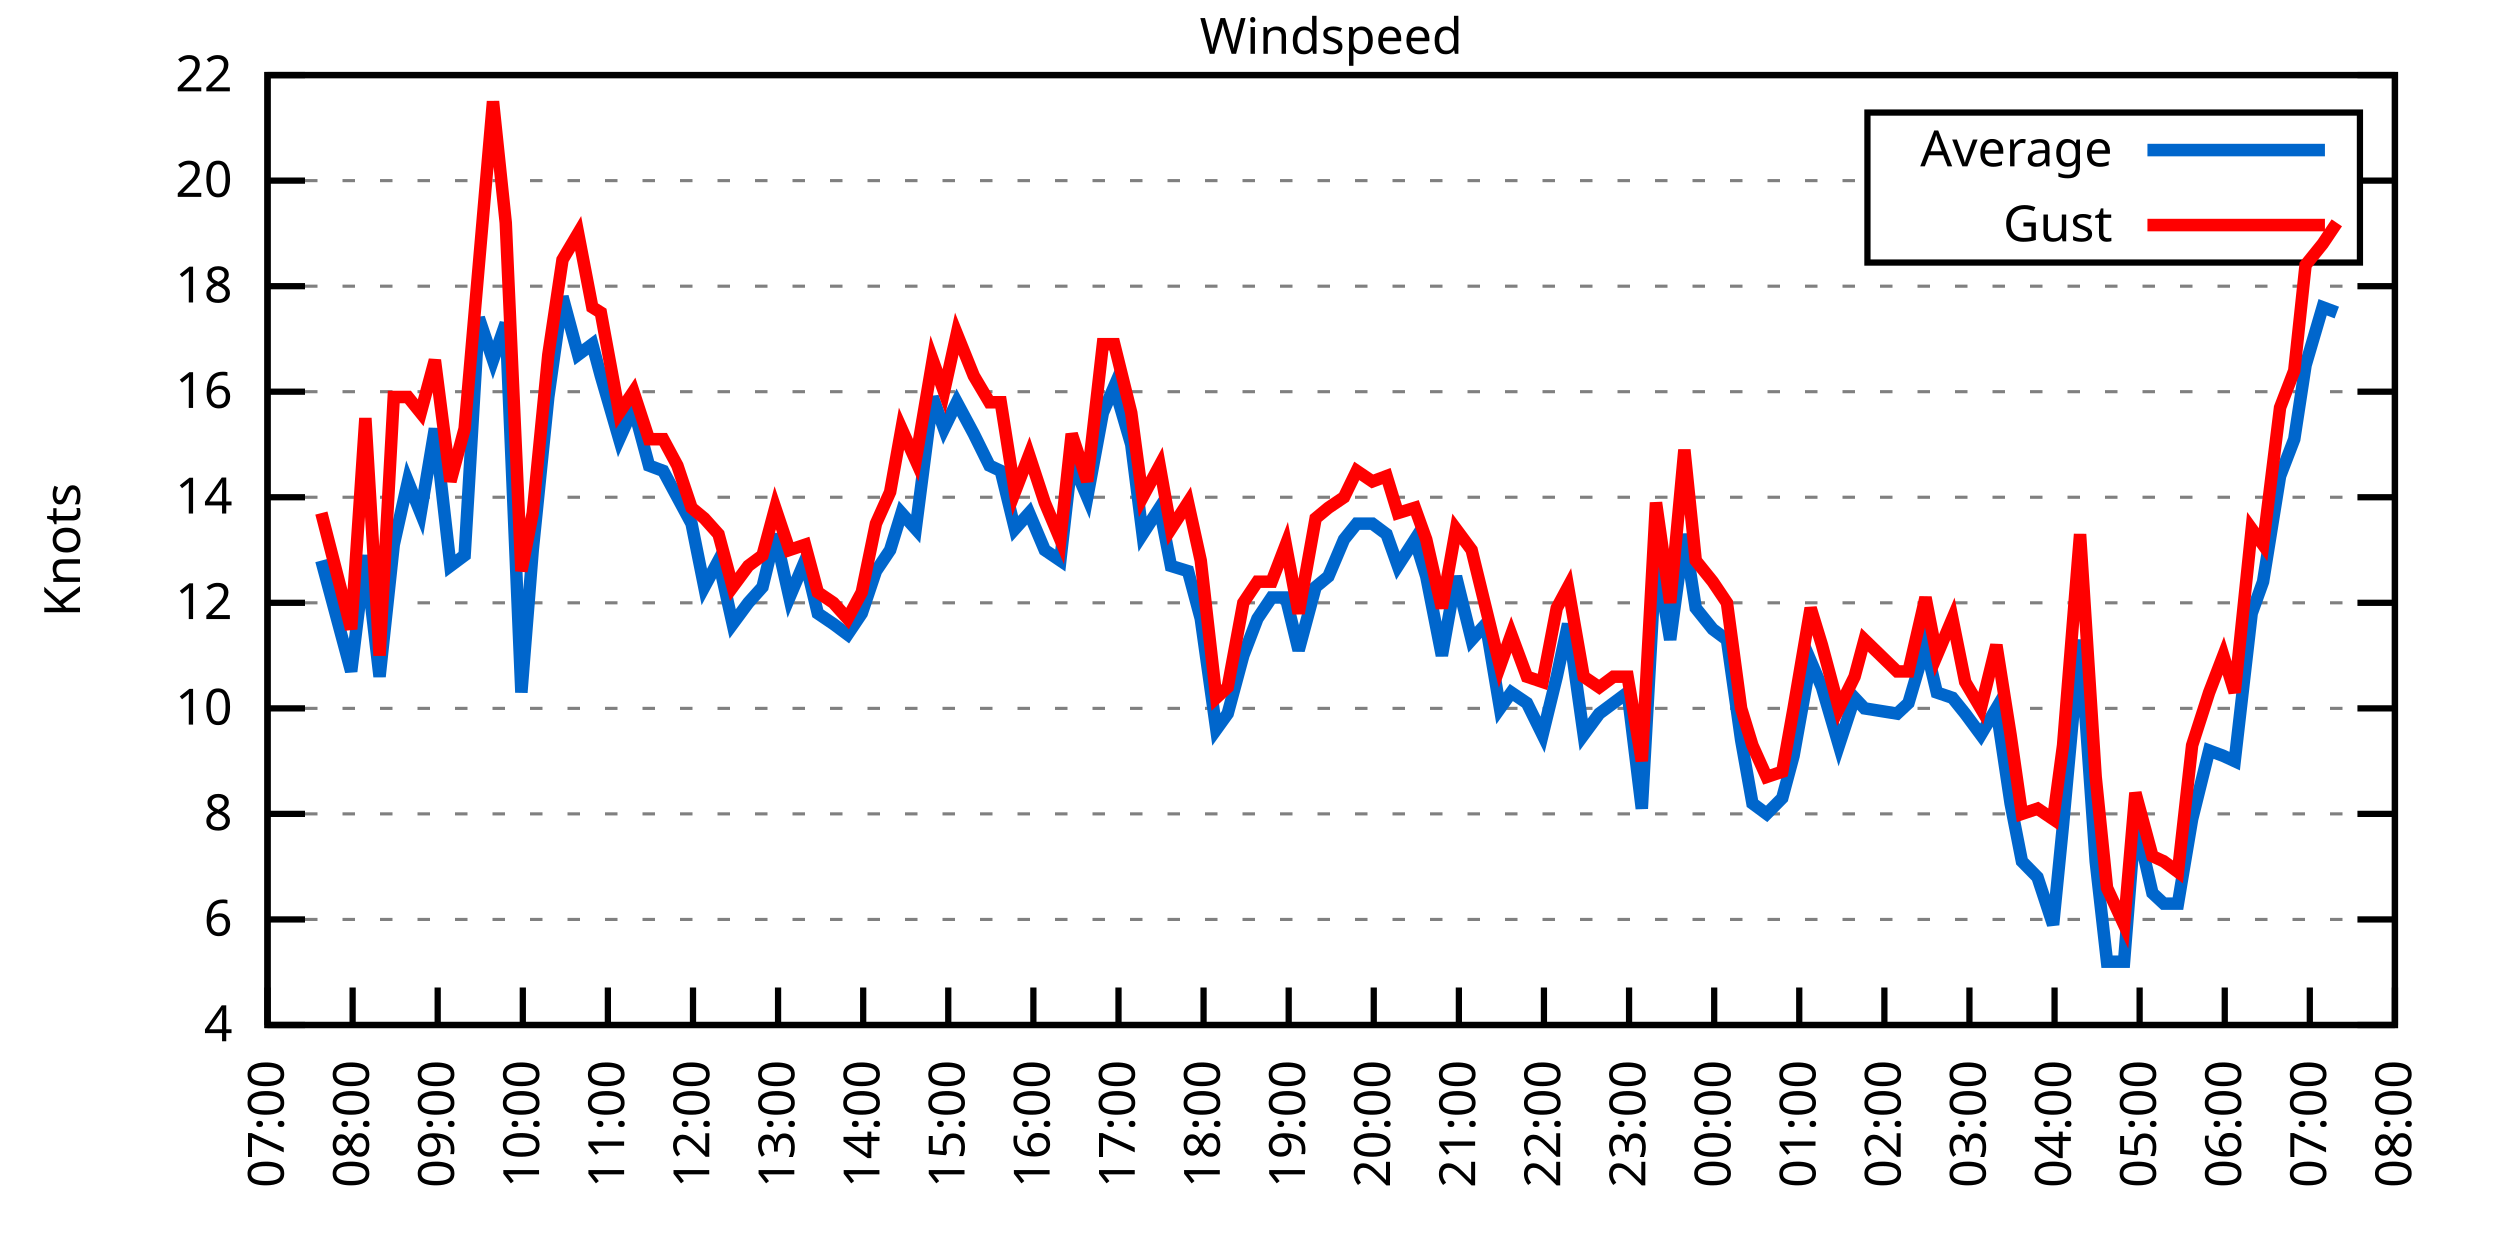
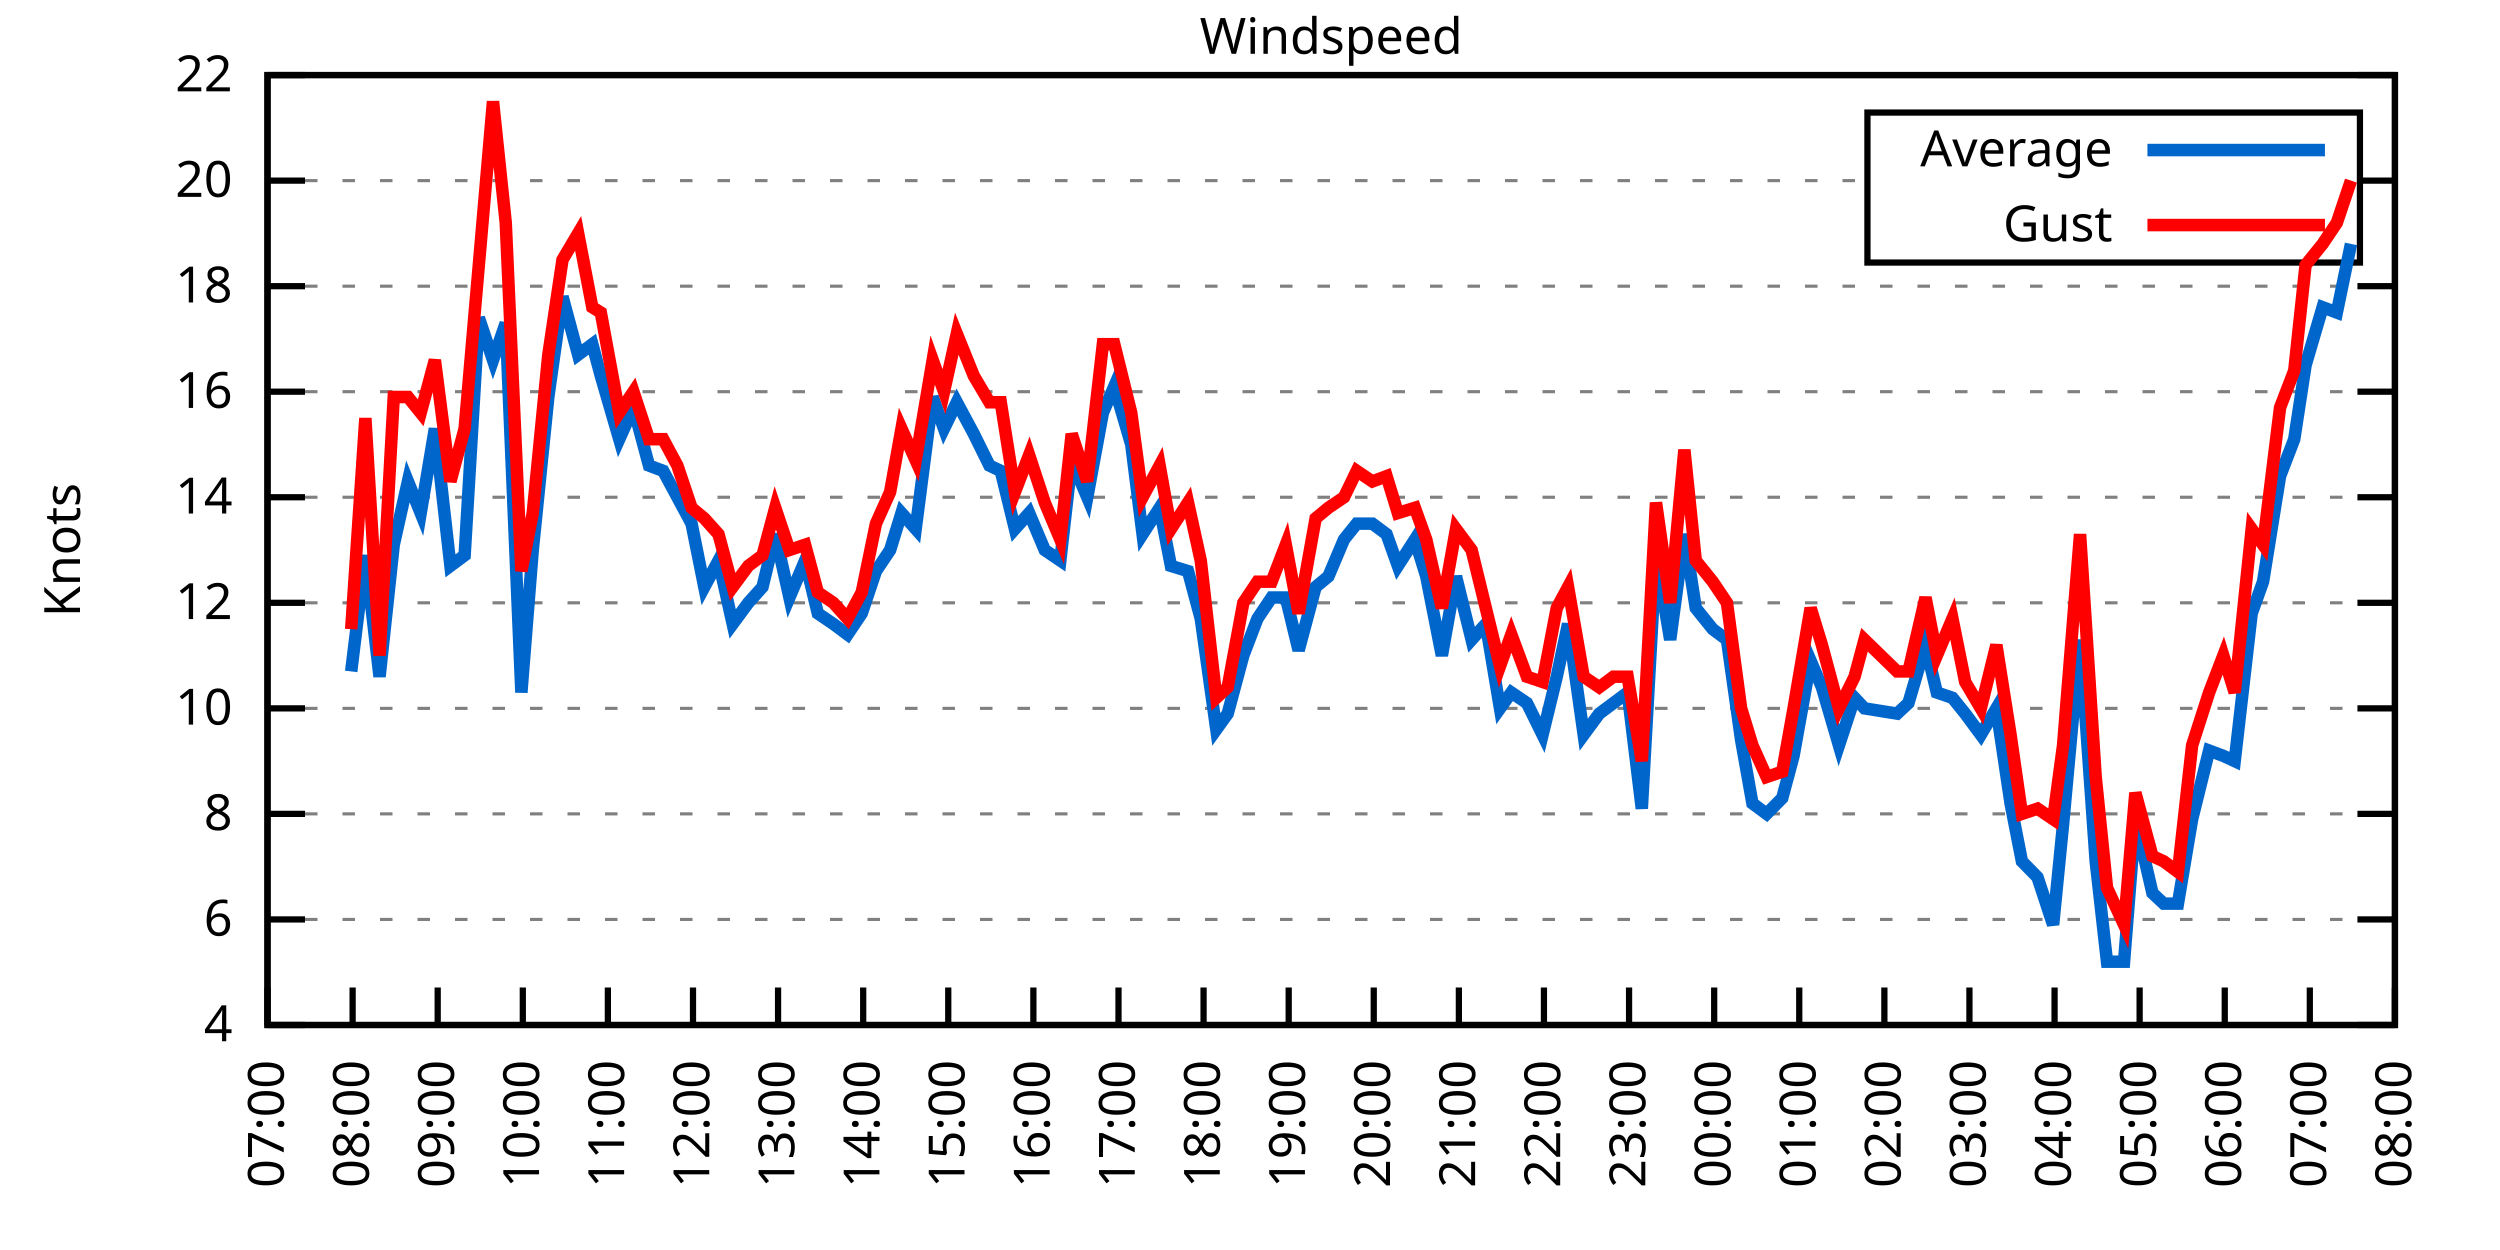
<svg xmlns="http://www.w3.org/2000/svg" xmlns:xlink="http://www.w3.org/1999/xlink" width="400" height="200" viewBox="0 0 400 200">
  <g id="gnuplot_canvas">
    <rect x="0" y="0" width="400" height="200" fill="none" />
    <defs>
      <circle id="gpDot" r="0.5" stroke-width="0.5" stroke="currentColor" />
      <path id="gpPt0" stroke-width="0.333" stroke="currentColor" d="M-1,0 h2 M0,-1 v2" />
      <path id="gpPt1" stroke-width="0.333" stroke="currentColor" d="M-1,-1 L1,1 M1,-1 L-1,1" />
      <path id="gpPt2" stroke-width="0.333" stroke="currentColor" d="M-1,0 L1,0 M0,-1 L0,1 M-1,-1 L1,1 M-1,1 L1,-1" />
      <rect id="gpPt3" stroke-width="0.333" stroke="currentColor" x="-1" y="-1" width="2" height="2" />
      <rect id="gpPt4" stroke-width="0.333" stroke="currentColor" fill="currentColor" x="-1" y="-1" width="2" height="2" />
      <circle id="gpPt5" stroke-width="0.333" stroke="currentColor" cx="0" cy="0" r="1" />
      <use xlink:href="#gpPt5" id="gpPt6" fill="currentColor" stroke="none" />
      <path id="gpPt7" stroke-width="0.333" stroke="currentColor" d="M0,-1.33 L-1.33,0.67 L1.33,0.67 z" />
      <use xlink:href="#gpPt7" id="gpPt8" fill="currentColor" stroke="none" />
      <use xlink:href="#gpPt7" id="gpPt9" stroke="currentColor" transform="rotate(180)" />
      <use xlink:href="#gpPt9" id="gpPt10" fill="currentColor" stroke="none" />
      <use xlink:href="#gpPt3" id="gpPt11" stroke="currentColor" transform="rotate(45)" />
      <use xlink:href="#gpPt11" id="gpPt12" fill="currentColor" stroke="none" />
      <path id="gpPt13" stroke-width="0.333" stroke="currentColor" d="M0,1.330 L1.265,0.411 L0.782,-1.067 L-0.782,-1.076 L-1.265,0.411 z" />
      <use xlink:href="#gpPt13" id="gpPt14" fill="currentColor" stroke="none" />
      <filter id="textbox" filterUnits="objectBoundingBox" x="0" y="0" height="1" width="1">
        <feFlood flood-color="white" flood-opacity="1" result="bgnd" />
        <feComposite in="SourceGraphic" in2="bgnd" operator="atop" />
      </filter>
      <filter id="greybox" filterUnits="objectBoundingBox" x="0" y="0" height="1" width="1">
        <feFlood flood-color="lightgrey" flood-opacity="1" result="grey" />
        <feComposite in="SourceGraphic" in2="grey" operator="atop" />
      </filter>
    </defs>
    <g fill="none" color="white" stroke="currentColor" stroke-width="1.00" stroke-linecap="butt" stroke-linejoin="miter">
</g>
    <g fill="none" color="black" stroke="currentColor" stroke-width="1.00" stroke-linecap="butt" stroke-linejoin="miter">
      <g stroke="none" shape-rendering="crispEdges">
        <polygon fill="rgb(255, 255, 255)" points="42.80,164.00 383.18,164.00 383.18,12.02 42.80,12.02 " />
      </g>
    </g>
    <g fill="none" color="black" stroke="currentColor" stroke-width="1.00" stroke-linecap="butt" stroke-linejoin="miter">
</g>
    <g fill="none" color="black" stroke="black" stroke-width="0.50" stroke-linecap="butt" stroke-linejoin="miter">
</g>
    <g fill="none" color="gray" stroke="currentColor" stroke-width="0.50" stroke-linecap="butt" stroke-linejoin="miter">
      <path stroke="gray" stroke-dasharray="2,4" class="gridline" d="M42.80,164.00 L383.19,164.00  " />
    </g>
    <g fill="none" color="gray" stroke="gray" stroke-width="1.00" stroke-linecap="butt" stroke-linejoin="miter">
</g>
    <g fill="none" color="black" stroke="currentColor" stroke-width="1.00" stroke-linecap="butt" stroke-linejoin="miter">
      <path stroke="black" d="M42.80,164.00 L48.80,164.00 M383.19,164.00 L377.19,164.00  " />
      <g transform="translate(37.20,166.60)" stroke="none" fill="black" font-family="Sans" font-size="8.00" text-anchor="end">
        <text>
          <tspan font-family="Sans"> 4</tspan>
        </text>
      </g>
    </g>
    <g fill="none" color="black" stroke="currentColor" stroke-width="1.00" stroke-linecap="butt" stroke-linejoin="miter">
</g>
    <g fill="none" color="black" stroke="black" stroke-width="0.50" stroke-linecap="butt" stroke-linejoin="miter">
</g>
    <g fill="none" color="gray" stroke="currentColor" stroke-width="0.50" stroke-linecap="butt" stroke-linejoin="miter">
      <path stroke="gray" stroke-dasharray="2,4" class="gridline" d="M42.80,147.11 L383.19,147.11  " />
    </g>
    <g fill="none" color="gray" stroke="gray" stroke-width="1.00" stroke-linecap="butt" stroke-linejoin="miter">
</g>
    <g fill="none" color="black" stroke="currentColor" stroke-width="1.00" stroke-linecap="butt" stroke-linejoin="miter">
      <path stroke="black" d="M42.80,147.11 L48.80,147.11 M383.19,147.11 L377.19,147.11  " />
      <g transform="translate(37.20,149.71)" stroke="none" fill="black" font-family="Sans" font-size="8.00" text-anchor="end">
        <text>
          <tspan font-family="Sans"> 6</tspan>
        </text>
      </g>
    </g>
    <g fill="none" color="black" stroke="currentColor" stroke-width="1.00" stroke-linecap="butt" stroke-linejoin="miter">
</g>
    <g fill="none" color="black" stroke="black" stroke-width="0.50" stroke-linecap="butt" stroke-linejoin="miter">
</g>
    <g fill="none" color="gray" stroke="currentColor" stroke-width="0.50" stroke-linecap="butt" stroke-linejoin="miter">
      <path stroke="gray" stroke-dasharray="2,4" class="gridline" d="M42.80,130.22 L383.19,130.22  " />
    </g>
    <g fill="none" color="gray" stroke="gray" stroke-width="1.00" stroke-linecap="butt" stroke-linejoin="miter">
</g>
    <g fill="none" color="black" stroke="currentColor" stroke-width="1.00" stroke-linecap="butt" stroke-linejoin="miter">
      <path stroke="black" d="M42.80,130.22 L48.80,130.22 M383.19,130.22 L377.19,130.22  " />
      <g transform="translate(37.20,132.82)" stroke="none" fill="black" font-family="Sans" font-size="8.00" text-anchor="end">
        <text>
          <tspan font-family="Sans"> 8</tspan>
        </text>
      </g>
    </g>
    <g fill="none" color="black" stroke="currentColor" stroke-width="1.00" stroke-linecap="butt" stroke-linejoin="miter">
</g>
    <g fill="none" color="black" stroke="black" stroke-width="0.50" stroke-linecap="butt" stroke-linejoin="miter">
</g>
    <g fill="none" color="gray" stroke="currentColor" stroke-width="0.50" stroke-linecap="butt" stroke-linejoin="miter">
      <path stroke="gray" stroke-dasharray="2,4" class="gridline" d="M42.80,113.34 L383.19,113.34  " />
    </g>
    <g fill="none" color="gray" stroke="gray" stroke-width="1.00" stroke-linecap="butt" stroke-linejoin="miter">
</g>
    <g fill="none" color="black" stroke="currentColor" stroke-width="1.00" stroke-linecap="butt" stroke-linejoin="miter">
      <path stroke="black" d="M42.80,113.34 L48.80,113.34 M383.19,113.34 L377.19,113.34  " />
      <g transform="translate(37.20,115.94)" stroke="none" fill="black" font-family="Sans" font-size="8.00" text-anchor="end">
        <text>
          <tspan font-family="Sans"> 10</tspan>
        </text>
      </g>
    </g>
    <g fill="none" color="black" stroke="currentColor" stroke-width="1.00" stroke-linecap="butt" stroke-linejoin="miter">
</g>
    <g fill="none" color="black" stroke="black" stroke-width="0.50" stroke-linecap="butt" stroke-linejoin="miter">
</g>
    <g fill="none" color="gray" stroke="currentColor" stroke-width="0.50" stroke-linecap="butt" stroke-linejoin="miter">
      <path stroke="gray" stroke-dasharray="2,4" class="gridline" d="M42.80,96.45 L383.19,96.45  " />
    </g>
    <g fill="none" color="gray" stroke="gray" stroke-width="1.00" stroke-linecap="butt" stroke-linejoin="miter">
</g>
    <g fill="none" color="black" stroke="currentColor" stroke-width="1.00" stroke-linecap="butt" stroke-linejoin="miter">
      <path stroke="black" d="M42.80,96.45 L48.80,96.45 M383.19,96.45 L377.19,96.45  " />
      <g transform="translate(37.20,99.05)" stroke="none" fill="black" font-family="Sans" font-size="8.00" text-anchor="end">
        <text>
          <tspan font-family="Sans"> 12</tspan>
        </text>
      </g>
    </g>
    <g fill="none" color="black" stroke="currentColor" stroke-width="1.00" stroke-linecap="butt" stroke-linejoin="miter">
</g>
    <g fill="none" color="black" stroke="black" stroke-width="0.50" stroke-linecap="butt" stroke-linejoin="miter">
</g>
    <g fill="none" color="gray" stroke="currentColor" stroke-width="0.50" stroke-linecap="butt" stroke-linejoin="miter">
      <path stroke="gray" stroke-dasharray="2,4" class="gridline" d="M42.80,79.56 L383.19,79.56  " />
    </g>
    <g fill="none" color="gray" stroke="gray" stroke-width="1.00" stroke-linecap="butt" stroke-linejoin="miter">
</g>
    <g fill="none" color="black" stroke="currentColor" stroke-width="1.00" stroke-linecap="butt" stroke-linejoin="miter">
      <path stroke="black" d="M42.80,79.56 L48.80,79.56 M383.19,79.56 L377.19,79.56  " />
      <g transform="translate(37.20,82.16)" stroke="none" fill="black" font-family="Sans" font-size="8.00" text-anchor="end">
        <text>
          <tspan font-family="Sans"> 14</tspan>
        </text>
      </g>
    </g>
    <g fill="none" color="black" stroke="currentColor" stroke-width="1.00" stroke-linecap="butt" stroke-linejoin="miter">
</g>
    <g fill="none" color="black" stroke="black" stroke-width="0.50" stroke-linecap="butt" stroke-linejoin="miter">
</g>
    <g fill="none" color="gray" stroke="currentColor" stroke-width="0.50" stroke-linecap="butt" stroke-linejoin="miter">
      <path stroke="gray" stroke-dasharray="2,4" class="gridline" d="M42.80,62.67 L383.19,62.67  " />
    </g>
    <g fill="none" color="gray" stroke="gray" stroke-width="1.00" stroke-linecap="butt" stroke-linejoin="miter">
</g>
    <g fill="none" color="black" stroke="currentColor" stroke-width="1.00" stroke-linecap="butt" stroke-linejoin="miter">
      <path stroke="black" d="M42.80,62.67 L48.80,62.67 M383.19,62.67 L377.19,62.67  " />
      <g transform="translate(37.20,65.27)" stroke="none" fill="black" font-family="Sans" font-size="8.00" text-anchor="end">
        <text>
          <tspan font-family="Sans"> 16</tspan>
        </text>
      </g>
    </g>
    <g fill="none" color="black" stroke="currentColor" stroke-width="1.00" stroke-linecap="butt" stroke-linejoin="miter">
</g>
    <g fill="none" color="black" stroke="black" stroke-width="0.50" stroke-linecap="butt" stroke-linejoin="miter">
</g>
    <g fill="none" color="gray" stroke="currentColor" stroke-width="0.50" stroke-linecap="butt" stroke-linejoin="miter">
      <path stroke="gray" stroke-dasharray="2,4" class="gridline" d="M42.80,45.79 L383.19,45.79  " />
    </g>
    <g fill="none" color="gray" stroke="gray" stroke-width="1.00" stroke-linecap="butt" stroke-linejoin="miter">
</g>
    <g fill="none" color="black" stroke="currentColor" stroke-width="1.00" stroke-linecap="butt" stroke-linejoin="miter">
      <path stroke="black" d="M42.80,45.79 L48.80,45.79 M383.19,45.79 L377.19,45.79  " />
      <g transform="translate(37.20,48.39)" stroke="none" fill="black" font-family="Sans" font-size="8.00" text-anchor="end">
        <text>
          <tspan font-family="Sans"> 18</tspan>
        </text>
      </g>
    </g>
    <g fill="none" color="black" stroke="currentColor" stroke-width="1.00" stroke-linecap="butt" stroke-linejoin="miter">
</g>
    <g fill="none" color="black" stroke="black" stroke-width="0.50" stroke-linecap="butt" stroke-linejoin="miter">
</g>
    <g fill="none" color="gray" stroke="currentColor" stroke-width="0.50" stroke-linecap="butt" stroke-linejoin="miter">
      <path stroke="gray" stroke-dasharray="2,4" class="gridline" d="M42.80,28.90 L298.79,28.90 M377.59,28.90 L383.19,28.90  " />
    </g>
    <g fill="none" color="gray" stroke="gray" stroke-width="1.00" stroke-linecap="butt" stroke-linejoin="miter">
</g>
    <g fill="none" color="black" stroke="currentColor" stroke-width="1.00" stroke-linecap="butt" stroke-linejoin="miter">
      <path stroke="black" d="M42.80,28.90 L48.80,28.90 M383.19,28.90 L377.19,28.90  " />
      <g transform="translate(37.20,31.50)" stroke="none" fill="black" font-family="Sans" font-size="8.00" text-anchor="end">
        <text>
          <tspan font-family="Sans"> 20</tspan>
        </text>
      </g>
    </g>
    <g fill="none" color="black" stroke="currentColor" stroke-width="1.00" stroke-linecap="butt" stroke-linejoin="miter">
</g>
    <g fill="none" color="black" stroke="black" stroke-width="0.50" stroke-linecap="butt" stroke-linejoin="miter">
</g>
    <g fill="none" color="gray" stroke="currentColor" stroke-width="0.50" stroke-linecap="butt" stroke-linejoin="miter">
      <path stroke="gray" stroke-dasharray="2,4" class="gridline" d="M42.80,12.01 L383.19,12.01  " />
    </g>
    <g fill="none" color="gray" stroke="gray" stroke-width="1.00" stroke-linecap="butt" stroke-linejoin="miter">
</g>
    <g fill="none" color="black" stroke="currentColor" stroke-width="1.00" stroke-linecap="butt" stroke-linejoin="miter">
      <path stroke="black" d="M42.80,12.01 L48.80,12.01 M383.19,12.01 L377.19,12.01  " />
      <g transform="translate(37.20,14.61)" stroke="none" fill="black" font-family="Sans" font-size="8.00" text-anchor="end">
        <text>
          <tspan font-family="Sans"> 22</tspan>
        </text>
      </g>
    </g>
    <g fill="none" color="black" stroke="currentColor" stroke-width="1.00" stroke-linecap="butt" stroke-linejoin="miter">
      <path stroke="black" d="M42.80,164.00 L42.80,158.00  " />
      <g transform="translate(45.40,169.60) rotate(270.00)" stroke="none" fill="black" font-family="Sans" font-size="8.00" text-anchor="end">
        <text>
          <tspan font-family="Sans">07:00</tspan>
        </text>
      </g>
    </g>
    <g fill="none" color="black" stroke="currentColor" stroke-width="1.00" stroke-linecap="butt" stroke-linejoin="miter">
      <path stroke="black" d="M56.42,164.00 L56.42,158.00  " />
      <g transform="translate(59.02,169.60) rotate(270.00)" stroke="none" fill="black" font-family="Sans" font-size="8.00" text-anchor="end">
        <text>
          <tspan font-family="Sans">08:00</tspan>
        </text>
      </g>
    </g>
    <g fill="none" color="black" stroke="currentColor" stroke-width="1.00" stroke-linecap="butt" stroke-linejoin="miter">
      <path stroke="black" d="M70.03,164.00 L70.03,158.00  " />
      <g transform="translate(72.63,169.60) rotate(270.00)" stroke="none" fill="black" font-family="Sans" font-size="8.00" text-anchor="end">
        <text>
          <tspan font-family="Sans">09:00</tspan>
        </text>
      </g>
    </g>
    <g fill="none" color="black" stroke="currentColor" stroke-width="1.00" stroke-linecap="butt" stroke-linejoin="miter">
      <path stroke="black" d="M83.65,164.00 L83.65,158.00  " />
      <g transform="translate(86.25,169.60) rotate(270.00)" stroke="none" fill="black" font-family="Sans" font-size="8.00" text-anchor="end">
        <text>
          <tspan font-family="Sans">10:00</tspan>
        </text>
      </g>
    </g>
    <g fill="none" color="black" stroke="currentColor" stroke-width="1.00" stroke-linecap="butt" stroke-linejoin="miter">
      <path stroke="black" d="M97.26,164.00 L97.26,158.00  " />
      <g transform="translate(99.86,169.60) rotate(270.00)" stroke="none" fill="black" font-family="Sans" font-size="8.00" text-anchor="end">
        <text>
          <tspan font-family="Sans">11:00</tspan>
        </text>
      </g>
    </g>
    <g fill="none" color="black" stroke="currentColor" stroke-width="1.00" stroke-linecap="butt" stroke-linejoin="miter">
      <path stroke="black" d="M110.88,164.00 L110.88,158.00  " />
      <g transform="translate(113.48,169.60) rotate(270.00)" stroke="none" fill="black" font-family="Sans" font-size="8.00" text-anchor="end">
        <text>
          <tspan font-family="Sans">12:00</tspan>
        </text>
      </g>
    </g>
    <g fill="none" color="black" stroke="currentColor" stroke-width="1.00" stroke-linecap="butt" stroke-linejoin="miter">
      <path stroke="black" d="M124.49,164.00 L124.49,158.00  " />
      <g transform="translate(127.09,169.60) rotate(270.00)" stroke="none" fill="black" font-family="Sans" font-size="8.00" text-anchor="end">
        <text>
          <tspan font-family="Sans">13:00</tspan>
        </text>
      </g>
    </g>
    <g fill="none" color="black" stroke="currentColor" stroke-width="1.00" stroke-linecap="butt" stroke-linejoin="miter">
      <path stroke="black" d="M138.11,164.00 L138.11,158.00  " />
      <g transform="translate(140.71,169.60) rotate(270.00)" stroke="none" fill="black" font-family="Sans" font-size="8.00" text-anchor="end">
        <text>
          <tspan font-family="Sans">14:00</tspan>
        </text>
      </g>
    </g>
    <g fill="none" color="black" stroke="currentColor" stroke-width="1.00" stroke-linecap="butt" stroke-linejoin="miter">
      <path stroke="black" d="M151.72,164.00 L151.72,158.00  " />
      <g transform="translate(154.32,169.60) rotate(270.00)" stroke="none" fill="black" font-family="Sans" font-size="8.00" text-anchor="end">
        <text>
          <tspan font-family="Sans">15:00</tspan>
        </text>
      </g>
    </g>
    <g fill="none" color="black" stroke="currentColor" stroke-width="1.00" stroke-linecap="butt" stroke-linejoin="miter">
      <path stroke="black" d="M165.34,164.00 L165.34,158.00  " />
      <g transform="translate(167.94,169.60) rotate(270.00)" stroke="none" fill="black" font-family="Sans" font-size="8.00" text-anchor="end">
        <text>
          <tspan font-family="Sans">16:00</tspan>
        </text>
      </g>
    </g>
    <g fill="none" color="black" stroke="currentColor" stroke-width="1.00" stroke-linecap="butt" stroke-linejoin="miter">
      <path stroke="black" d="M178.96,164.00 L178.96,158.00  " />
      <g transform="translate(181.56,169.60) rotate(270.00)" stroke="none" fill="black" font-family="Sans" font-size="8.00" text-anchor="end">
        <text>
          <tspan font-family="Sans">17:00</tspan>
        </text>
      </g>
    </g>
    <g fill="none" color="black" stroke="currentColor" stroke-width="1.00" stroke-linecap="butt" stroke-linejoin="miter">
      <path stroke="black" d="M192.57,164.00 L192.57,158.00  " />
      <g transform="translate(195.17,169.60) rotate(270.00)" stroke="none" fill="black" font-family="Sans" font-size="8.00" text-anchor="end">
        <text>
          <tspan font-family="Sans">18:00</tspan>
        </text>
      </g>
    </g>
    <g fill="none" color="black" stroke="currentColor" stroke-width="1.00" stroke-linecap="butt" stroke-linejoin="miter">
      <path stroke="black" d="M206.19,164.00 L206.19,158.00  " />
      <g transform="translate(208.79,169.60) rotate(270.00)" stroke="none" fill="black" font-family="Sans" font-size="8.00" text-anchor="end">
        <text>
          <tspan font-family="Sans">19:00</tspan>
        </text>
      </g>
    </g>
    <g fill="none" color="black" stroke="currentColor" stroke-width="1.00" stroke-linecap="butt" stroke-linejoin="miter">
      <path stroke="black" d="M219.80,164.00 L219.80,158.00  " />
      <g transform="translate(222.40,169.60) rotate(270.00)" stroke="none" fill="black" font-family="Sans" font-size="8.00" text-anchor="end">
        <text>
          <tspan font-family="Sans">20:00</tspan>
        </text>
      </g>
    </g>
    <g fill="none" color="black" stroke="currentColor" stroke-width="1.00" stroke-linecap="butt" stroke-linejoin="miter">
      <path stroke="black" d="M233.42,164.00 L233.42,158.00  " />
      <g transform="translate(236.02,169.60) rotate(270.00)" stroke="none" fill="black" font-family="Sans" font-size="8.00" text-anchor="end">
        <text>
          <tspan font-family="Sans">21:00</tspan>
        </text>
      </g>
    </g>
    <g fill="none" color="black" stroke="currentColor" stroke-width="1.00" stroke-linecap="butt" stroke-linejoin="miter">
      <path stroke="black" d="M247.03,164.00 L247.03,158.00  " />
      <g transform="translate(249.63,169.60) rotate(270.00)" stroke="none" fill="black" font-family="Sans" font-size="8.00" text-anchor="end">
        <text>
          <tspan font-family="Sans">22:00</tspan>
        </text>
      </g>
    </g>
    <g fill="none" color="black" stroke="currentColor" stroke-width="1.00" stroke-linecap="butt" stroke-linejoin="miter">
      <path stroke="black" d="M260.65,164.00 L260.65,158.00  " />
      <g transform="translate(263.25,169.60) rotate(270.00)" stroke="none" fill="black" font-family="Sans" font-size="8.00" text-anchor="end">
        <text>
          <tspan font-family="Sans">23:00</tspan>
        </text>
      </g>
    </g>
    <g fill="none" color="black" stroke="currentColor" stroke-width="1.00" stroke-linecap="butt" stroke-linejoin="miter">
      <path stroke="black" d="M274.27,164.00 L274.27,158.00  " />
      <g transform="translate(276.87,169.60) rotate(270.00)" stroke="none" fill="black" font-family="Sans" font-size="8.00" text-anchor="end">
        <text>
          <tspan font-family="Sans">00:00</tspan>
        </text>
      </g>
    </g>
    <g fill="none" color="black" stroke="currentColor" stroke-width="1.00" stroke-linecap="butt" stroke-linejoin="miter">
      <path stroke="black" d="M287.88,164.00 L287.88,158.00  " />
      <g transform="translate(290.48,169.60) rotate(270.00)" stroke="none" fill="black" font-family="Sans" font-size="8.00" text-anchor="end">
        <text>
          <tspan font-family="Sans">01:00</tspan>
        </text>
      </g>
    </g>
    <g fill="none" color="black" stroke="currentColor" stroke-width="1.00" stroke-linecap="butt" stroke-linejoin="miter">
      <path stroke="black" d="M301.50,164.00 L301.50,158.00  " />
      <g transform="translate(304.10,169.60) rotate(270.00)" stroke="none" fill="black" font-family="Sans" font-size="8.00" text-anchor="end">
        <text>
          <tspan font-family="Sans">02:00</tspan>
        </text>
      </g>
    </g>
    <g fill="none" color="black" stroke="currentColor" stroke-width="1.00" stroke-linecap="butt" stroke-linejoin="miter">
      <path stroke="black" d="M315.11,164.00 L315.11,158.00  " />
      <g transform="translate(317.71,169.60) rotate(270.00)" stroke="none" fill="black" font-family="Sans" font-size="8.00" text-anchor="end">
        <text>
          <tspan font-family="Sans">03:00</tspan>
        </text>
      </g>
    </g>
    <g fill="none" color="black" stroke="currentColor" stroke-width="1.00" stroke-linecap="butt" stroke-linejoin="miter">
      <path stroke="black" d="M328.73,164.00 L328.73,158.00  " />
      <g transform="translate(331.33,169.60) rotate(270.00)" stroke="none" fill="black" font-family="Sans" font-size="8.00" text-anchor="end">
        <text>
          <tspan font-family="Sans">04:00</tspan>
        </text>
      </g>
    </g>
    <g fill="none" color="black" stroke="currentColor" stroke-width="1.00" stroke-linecap="butt" stroke-linejoin="miter">
      <path stroke="black" d="M342.34,164.00 L342.34,158.00  " />
      <g transform="translate(344.94,169.60) rotate(270.00)" stroke="none" fill="black" font-family="Sans" font-size="8.00" text-anchor="end">
        <text>
          <tspan font-family="Sans">05:00</tspan>
        </text>
      </g>
    </g>
    <g fill="none" color="black" stroke="currentColor" stroke-width="1.00" stroke-linecap="butt" stroke-linejoin="miter">
      <path stroke="black" d="M355.96,164.00 L355.96,158.00  " />
      <g transform="translate(358.56,169.60) rotate(270.00)" stroke="none" fill="black" font-family="Sans" font-size="8.00" text-anchor="end">
        <text>
          <tspan font-family="Sans">06:00</tspan>
        </text>
      </g>
    </g>
    <g fill="none" color="black" stroke="currentColor" stroke-width="1.00" stroke-linecap="butt" stroke-linejoin="miter">
      <path stroke="black" d="M369.57,164.00 L369.57,158.00  " />
      <g transform="translate(372.17,169.60) rotate(270.00)" stroke="none" fill="black" font-family="Sans" font-size="8.00" text-anchor="end">
        <text>
          <tspan font-family="Sans">07:00</tspan>
        </text>
      </g>
    </g>
    <g fill="none" color="black" stroke="currentColor" stroke-width="1.00" stroke-linecap="butt" stroke-linejoin="miter">
      <path stroke="black" d="M383.19,164.00 L383.19,158.00  " />
      <g transform="translate(385.79,169.60) rotate(270.00)" stroke="none" fill="black" font-family="Sans" font-size="8.00" text-anchor="end">
        <text>
          <tspan font-family="Sans">08:00</tspan>
        </text>
      </g>
    </g>
    <g fill="none" color="black" stroke="currentColor" stroke-width="1.00" stroke-linecap="butt" stroke-linejoin="miter">
</g>
    <g fill="none" color="black" stroke="currentColor" stroke-width="1.00" stroke-linecap="butt" stroke-linejoin="miter">
      <path stroke="black" d="M42.80,12.01 L42.80,164.00 L383.19,164.00 L383.19,12.01 L42.80,12.01 Z  " />
    </g>
    <g fill="none" color="black" stroke="currentColor" stroke-width="1.00" stroke-linecap="butt" stroke-linejoin="miter">
</g>
    <g fill="none" color="black" stroke="currentColor" stroke-width="1.00" stroke-linecap="butt" stroke-linejoin="miter">
      <path stroke="black" d="M298.79,42.01 L298.79,18.01 L377.59,18.01 L377.59,42.01 L298.79,42.01 Z  " />
    </g>
    <g id="Windspeed_plot_1">
      <g fill="none" color="white" stroke="black" stroke-width="2.00" stroke-linecap="butt" stroke-linejoin="miter">
</g>
      <g fill="none" color="black" stroke="currentColor" stroke-width="2.00" stroke-linecap="butt" stroke-linejoin="miter">
        <g transform="translate(337.99,26.61)" stroke="none" fill="black" font-family="Sans" font-size="8.00" text-anchor="end">
          <text>
            <tspan font-family="Sans">Average</tspan>
          </text>
        </g>
      </g>
      <g fill="none" color="black" stroke="currentColor" stroke-width="2.00" stroke-linecap="butt" stroke-linejoin="miter">
-         <path stroke="rgb(  0, 102, 204)" d="M343.59,24.01 L371.99,24.01 M51.42,89.69 L56.19,107.43 L58.46,88.85 L60.73,108.27 L63.00,87.16 L65.27,77.03   L67.31,82.09 L69.58,68.58 L72.07,90.54 L74.34,88.85 L76.61,50.85 L78.88,57.61 L80.92,51.70 L83.42,110.80   L85.24,88.00 L87.73,63.52 L90.00,47.47 L92.50,56.76 L94.77,55.07 L96.13,60.14 L99.08,70.27 L101.35,65.21   L103.84,74.49 L106.11,75.34 L108.38,79.56 L110.65,83.78 L112.69,93.92 L114.96,89.69 L117.23,99.83 L119.73,96.45   L122.00,93.92 L124.04,85.47 L126.31,95.60 L128.81,89.69 L130.85,98.14 L133.34,99.83 L135.61,101.52 L137.88,98.14   L140.15,91.38 L142.42,88.00 L144.24,82.09 L146.51,84.63 L149.23,63.52 L151.04,68.58 L153.09,64.36 L155.81,69.43   L158.31,74.49 L160.12,75.34 L162.39,84.63 L164.66,82.09 L167.16,88.00 L169.65,89.69 L171.47,73.65 L173.96,79.56   L176.46,66.05 L178.28,61.83 L181.00,71.12 L182.81,85.47 L185.54,81.25 L187.35,90.54 L190.08,91.38 L192.12,98.98   L194.61,116.71 L196.43,114.18 L198.93,104.89 L201.19,98.98 L203.46,95.60 L205.73,95.60 L207.78,104.05 L210.50,93.92   L212.54,92.23 L215.04,86.32 L217.08,83.78 L219.58,83.78 L221.85,85.47 L223.66,90.54 L226.38,86.32 L228.20,92.23   L230.70,104.89 L232.96,92.23 L235.46,102.36 L237.73,99.83 L240.00,113.34 L241.81,110.80 L244.31,112.49 L246.81,117.56   L249.08,108.27 L250.89,99.83 L253.39,117.56 L255.88,114.18 L258.15,112.49 L260.42,110.80 L262.69,129.38 L264.96,88.85   L267.23,102.36 L269.50,85.47 L271.32,97.29 L274.04,100.67 L276.31,102.36 L278.58,118.40 L280.39,128.54 L282.66,130.22   L285.16,127.69 L286.97,120.94 L289.70,105.74 L291.51,109.96 L294.23,119.25 L296.73,111.65 L298.32,113.34 L303.54,114.18   L305.35,112.49 L308.08,103.20 L309.89,110.80 L312.39,111.65 L314.43,114.18 L316.93,117.56 L319.42,113.34 L321.69,128.54   L323.51,137.82 L326.00,140.36 L328.50,147.96 L330.09,131.91 L332.81,102.36 L335.31,137.82 L337.12,153.87 L339.85,153.87   L341.66,131.07 L344.39,142.89 L346.20,144.58 L348.47,144.58 L350.74,131.07 L353.46,120.09 L355.73,120.94 L357.55,121.78   L360.27,98.14 L362.09,93.07 L364.81,76.18 L367.08,70.27 L368.89,58.45 L371.62,49.16 L373.89,50.01  " />
+         <path stroke="rgb(  0, 102, 204)" d="M343.59,24.01 L371.99,24.01 M56.19,107.43 L58.46,88.85 L60.73,108.27 L63.00,87.16 L65.27,77.03 L67.31,82.09   L69.58,68.58 L72.07,90.54 L74.34,88.85 L76.61,50.85 L78.88,57.61 L80.92,51.70 L83.42,110.80 L85.24,88.00   L87.73,63.52 L90.00,47.47 L92.50,56.76 L94.77,55.07 L96.13,60.14 L99.08,70.27 L101.35,65.21 L103.84,74.49   L106.11,75.34 L108.38,79.56 L110.65,83.78 L112.69,93.92 L114.96,89.69 L117.23,99.83 L119.73,96.45 L122.00,93.92   L124.04,85.47 L126.31,95.60 L128.81,89.69 L130.85,98.14 L133.34,99.83 L135.61,101.52 L137.88,98.14 L140.15,91.38   L142.42,88.00 L144.24,82.09 L146.51,84.63 L149.23,63.52 L151.04,68.58 L153.09,64.36 L155.81,69.43 L158.31,74.49   L160.12,75.34 L162.39,84.63 L164.66,82.09 L167.16,88.00 L169.65,89.69 L171.47,73.65 L173.96,79.56 L176.46,66.05   L178.28,61.83 L181.00,71.12 L182.81,85.47 L185.54,81.25 L187.35,90.54 L190.08,91.38 L192.12,98.98 L194.61,116.71   L196.43,114.18 L198.93,104.89 L201.19,98.98 L203.46,95.60 L205.73,95.60 L207.78,104.05 L210.50,93.92 L212.54,92.23   L215.04,86.32 L217.08,83.78 L219.58,83.78 L221.85,85.47 L223.66,90.54 L226.38,86.32 L228.20,92.23 L230.70,104.89   L232.96,92.23 L235.46,102.36 L237.73,99.83 L240.00,113.34 L241.81,110.80 L244.31,112.49 L246.81,117.56 L249.08,108.27   L250.89,99.83 L253.39,117.56 L255.88,114.18 L258.15,112.49 L260.42,110.80 L262.69,129.38 L264.96,88.85 L267.23,102.36   L269.50,85.47 L271.32,97.29 L274.04,100.67 L276.31,102.36 L278.58,118.40 L280.39,128.54 L282.66,130.22 L285.16,127.69   L286.97,120.94 L289.70,105.74 L291.51,109.96 L294.23,119.25 L296.73,111.65 L298.32,113.34 L303.54,114.18 L305.35,112.49   L308.08,103.20 L309.89,110.80 L312.39,111.65 L314.43,114.18 L316.93,117.56 L319.42,113.34 L321.69,128.54 L323.51,137.82   L326.00,140.36 L328.50,147.96 L330.09,131.91 L332.81,102.36 L335.31,137.82 L337.12,153.87 L339.85,153.87 L341.66,131.07   L344.39,142.89 L346.20,144.58 L348.47,144.58 L350.74,131.07 L353.46,120.09 L355.73,120.94 L357.55,121.78 L360.27,98.14   L362.09,93.07 L364.81,76.18 L367.08,70.27 L368.89,58.45 L371.62,49.16 L373.89,50.01 L376.16,39.03  " />
      </g>
    </g>
    <g id="Windspeed_plot_2">
      <g fill="none" color="black" stroke="currentColor" stroke-width="2.00" stroke-linecap="butt" stroke-linejoin="miter">
        <g transform="translate(337.99,38.61)" stroke="none" fill="black" font-family="Sans" font-size="8.00" text-anchor="end">
          <text>
            <tspan font-family="Sans">Gust</tspan>
          </text>
        </g>
      </g>
      <g fill="none" color="black" stroke="currentColor" stroke-width="2.00" stroke-linecap="butt" stroke-linejoin="miter">
-         <path stroke="rgb(255,   0,   0)" d="M343.59,36.01 L371.99,36.01 M51.42,82.09 L56.19,100.67 L58.46,66.90 L60.73,104.89 L63.00,63.52 L65.27,63.52   L67.31,66.05 L69.58,57.61 L72.07,77.03 L74.34,68.58 L76.61,42.41 L78.88,16.23 L80.92,35.65 L83.42,91.38   L85.24,82.09 L87.73,56.76 L90.00,41.56 L92.50,37.34 L94.77,49.16 L96.13,50.01 L99.08,66.05 L101.35,62.67   L103.84,70.27 L106.11,70.27 L108.38,74.49 L110.65,81.25 L112.69,82.94 L114.96,85.47 L117.23,93.92 L119.73,90.54   L122.00,88.85 L124.04,81.25 L126.31,88.00 L128.81,87.16 L130.85,94.76 L133.34,96.45 L135.61,98.98 L137.88,94.76   L140.15,83.78 L142.42,78.72 L144.24,68.58 L146.51,73.65 L149.23,57.61 L151.04,62.67 L153.09,53.39 L155.81,60.14   L158.31,64.36 L160.12,64.36 L162.39,78.72 L164.66,72.81 L167.16,80.41 L169.65,86.32 L171.47,69.43 L173.96,77.03   L176.46,55.07 L178.28,55.07 L181.00,66.05 L182.81,79.56 L185.54,74.49 L187.35,84.63 L190.08,80.41 L192.12,89.69   L194.61,111.65 L196.43,109.96 L198.93,96.45 L201.19,93.07 L203.46,93.07 L205.73,87.16 L207.78,98.14 L210.50,82.94   L212.54,81.25 L215.04,79.56 L217.08,75.34 L219.58,77.03 L221.85,76.18 L223.66,82.09 L226.38,81.25 L228.20,86.32   L230.70,97.29 L232.96,84.63 L235.46,88.00 L237.73,97.29 L240.00,106.58 L241.81,101.52 L244.31,108.27 L246.81,109.11   L249.08,97.29 L250.89,93.92 L253.39,108.27 L255.88,109.96 L258.15,108.27 L260.42,108.27 L262.69,121.78 L264.96,80.41   L267.23,96.45 L269.50,71.96 L271.32,89.69 L274.04,93.07 L276.31,96.45 L278.58,113.34 L280.39,119.25 L282.66,124.31   L285.16,123.47 L286.97,113.34 L289.70,97.29 L291.51,103.20 L294.23,113.34 L296.73,108.27 L298.32,102.36 L303.54,107.43   L305.35,107.43 L308.08,95.60 L309.89,104.89 L312.39,98.98 L314.43,109.11 L316.93,113.34 L319.42,103.20 L321.69,117.56   L323.51,130.22 L326.00,129.38 L328.50,131.07 L330.09,119.25 L332.81,85.47 L335.31,124.31 L337.12,142.05 L339.85,147.96   L341.66,126.85 L344.39,136.98 L346.20,137.82 L348.47,139.51 L350.74,119.25 L353.46,110.80 L355.73,104.89 L357.55,110.80   L360.27,84.63 L362.09,87.16 L364.81,65.21 L367.08,59.30 L368.89,42.41 L371.62,39.03 L373.89,35.65  " />
+         <path stroke="rgb(255,   0,   0)" d="M343.59,36.01 L371.99,36.01 M56.19,100.67 L58.46,66.90 L60.73,104.89 L63.00,63.52 L65.27,63.52 L67.31,66.05   L69.58,57.61 L72.07,77.03 L74.34,68.58 L76.61,42.41 L78.88,16.23 L80.92,35.65 L83.42,91.38 L85.24,82.09   L87.73,56.76 L90.00,41.56 L92.50,37.34 L94.77,49.16 L96.13,50.01 L99.08,66.05 L101.35,62.67 L103.84,70.27   L106.11,70.27 L108.38,74.49 L110.65,81.25 L112.69,82.94 L114.96,85.47 L117.23,93.92 L119.73,90.54 L122.00,88.85   L124.04,81.25 L126.31,88.00 L128.81,87.16 L130.85,94.76 L133.34,96.45 L135.61,98.98 L137.88,94.76 L140.15,83.78   L142.42,78.72 L144.24,68.58 L146.51,73.65 L149.23,57.61 L151.04,62.67 L153.09,53.39 L155.81,60.14 L158.31,64.36   L160.12,64.36 L162.39,78.72 L164.66,72.81 L167.16,80.41 L169.65,86.32 L171.47,69.43 L173.96,77.03 L176.46,55.07   L178.28,55.07 L181.00,66.05 L182.81,79.56 L185.54,74.49 L187.35,84.63 L190.08,80.41 L192.12,89.69 L194.61,111.65   L196.43,109.96 L198.93,96.45 L201.19,93.07 L203.46,93.07 L205.73,87.16 L207.78,98.14 L210.50,82.94 L212.54,81.25   L215.04,79.56 L217.08,75.34 L219.58,77.03 L221.85,76.18 L223.66,82.09 L226.38,81.25 L228.20,86.32 L230.70,97.29   L232.96,84.63 L235.46,88.00 L237.73,97.29 L240.00,106.58 L241.81,101.52 L244.31,108.27 L246.81,109.11 L249.08,97.29   L250.89,93.92 L253.39,108.27 L255.88,109.96 L258.15,108.27 L260.42,108.27 L262.69,121.78 L264.96,80.41 L267.23,96.45   L269.50,71.96 L271.32,89.69 L274.04,93.07 L276.31,96.45 L278.58,113.34 L280.39,119.25 L282.66,124.31 L285.16,123.47   L286.97,113.34 L289.70,97.29 L291.51,103.20 L294.23,113.34 L296.73,108.27 L298.32,102.36 L303.54,107.43 L305.35,107.43   L308.08,95.60 L309.89,104.89 L312.39,98.98 L314.43,109.11 L316.93,113.34 L319.42,103.20 L321.69,117.56 L323.51,130.22   L326.00,129.38 L328.50,131.07 L330.09,119.25 L332.81,85.47 L335.31,124.31 L337.12,142.05 L339.85,147.96 L341.66,126.85   L344.39,136.98 L346.20,137.82 L348.47,139.51 L350.74,119.25 L353.46,110.80 L355.73,104.89 L357.55,110.80 L360.27,84.63   L362.09,87.16 L364.81,65.21 L367.08,59.30 L368.89,42.41 L371.62,39.03 L373.89,35.65 L376.16,28.90  " />
      </g>
    </g>
    <g fill="none" color="black" stroke="currentColor" stroke-width="2.00" stroke-linecap="butt" stroke-linejoin="miter">
</g>
    <g fill="none" color="black" stroke="black" stroke-width="1.00" stroke-linecap="butt" stroke-linejoin="miter">
</g>
    <g fill="none" color="black" stroke="currentColor" stroke-width="1.00" stroke-linecap="butt" stroke-linejoin="miter">
      <path stroke="black" d="M42.80,12.01 L42.80,164.00 L383.19,164.00 L383.19,12.01 L42.80,12.01 Z  " />
      <g transform="translate(12.80,88.01) rotate(270.00)" stroke="none" fill="black" font-family="Sans" font-size="8.00" text-anchor="middle">
        <text>
          <tspan font-family="Sans">Knots</tspan>
        </text>
      </g>
    </g>
    <g fill="none" color="black" stroke="currentColor" stroke-width="1.00" stroke-linecap="butt" stroke-linejoin="miter">
</g>
    <g fill="none" color="black" stroke="currentColor" stroke-width="1.00" stroke-linecap="butt" stroke-linejoin="miter">
      <g transform="translate(212.99,8.61)" stroke="none" fill="black" font-family="Sans" font-size="8.00" text-anchor="middle">
        <text>
          <tspan font-family="Sans">Windspeed</tspan>
        </text>
      </g>
    </g>
    <g fill="none" color="black" stroke="currentColor" stroke-width="1.00" stroke-linecap="butt" stroke-linejoin="miter">
</g>
  </g>
</svg>
